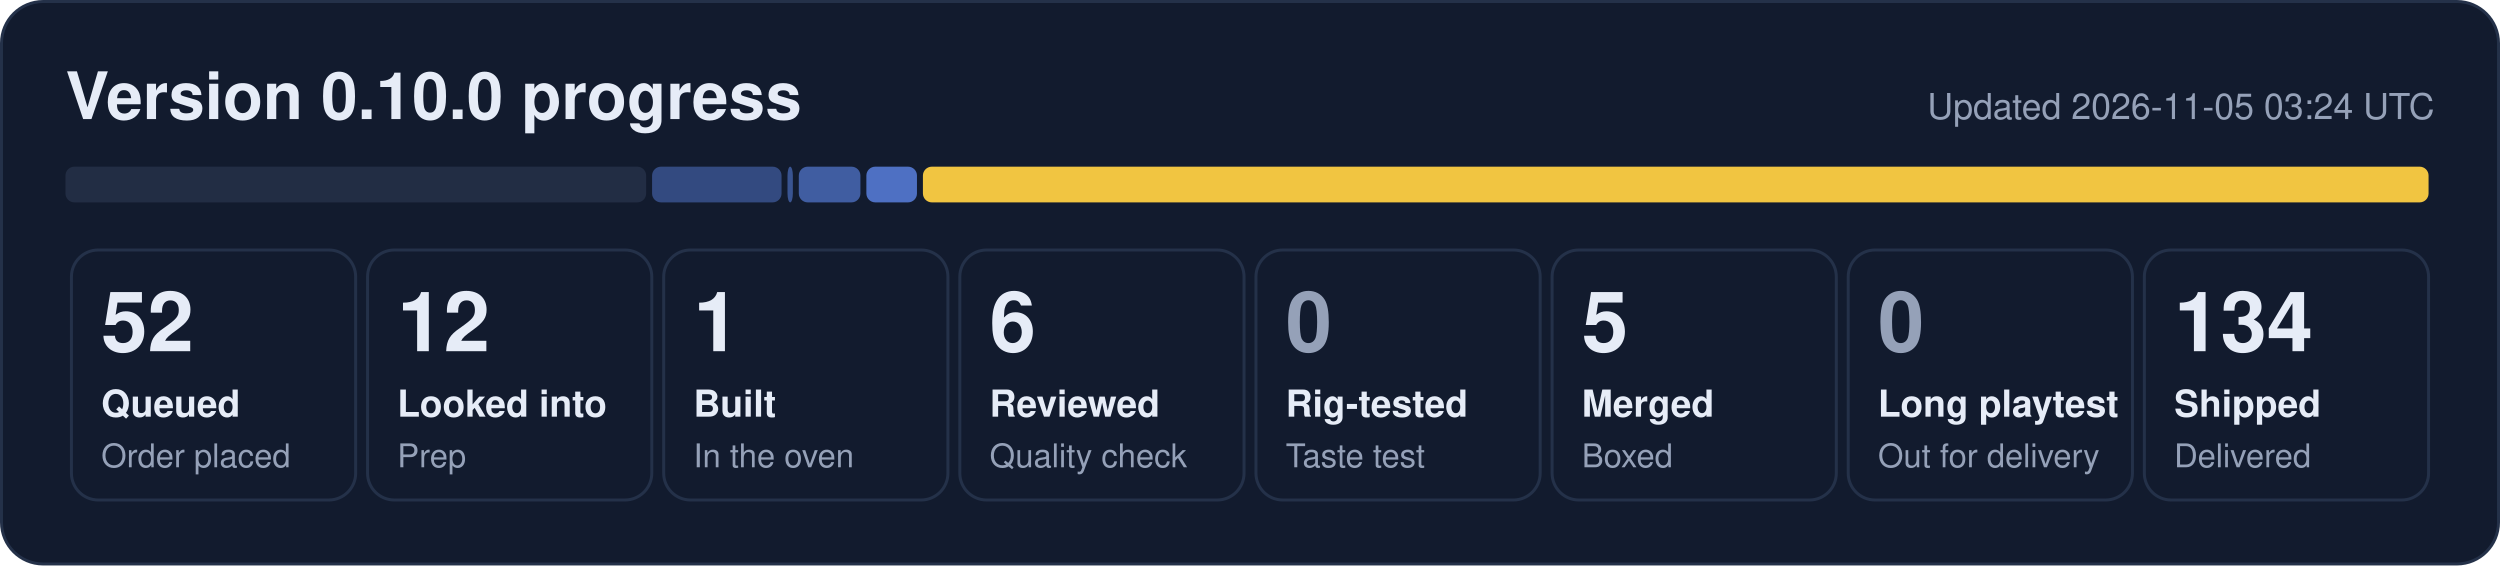
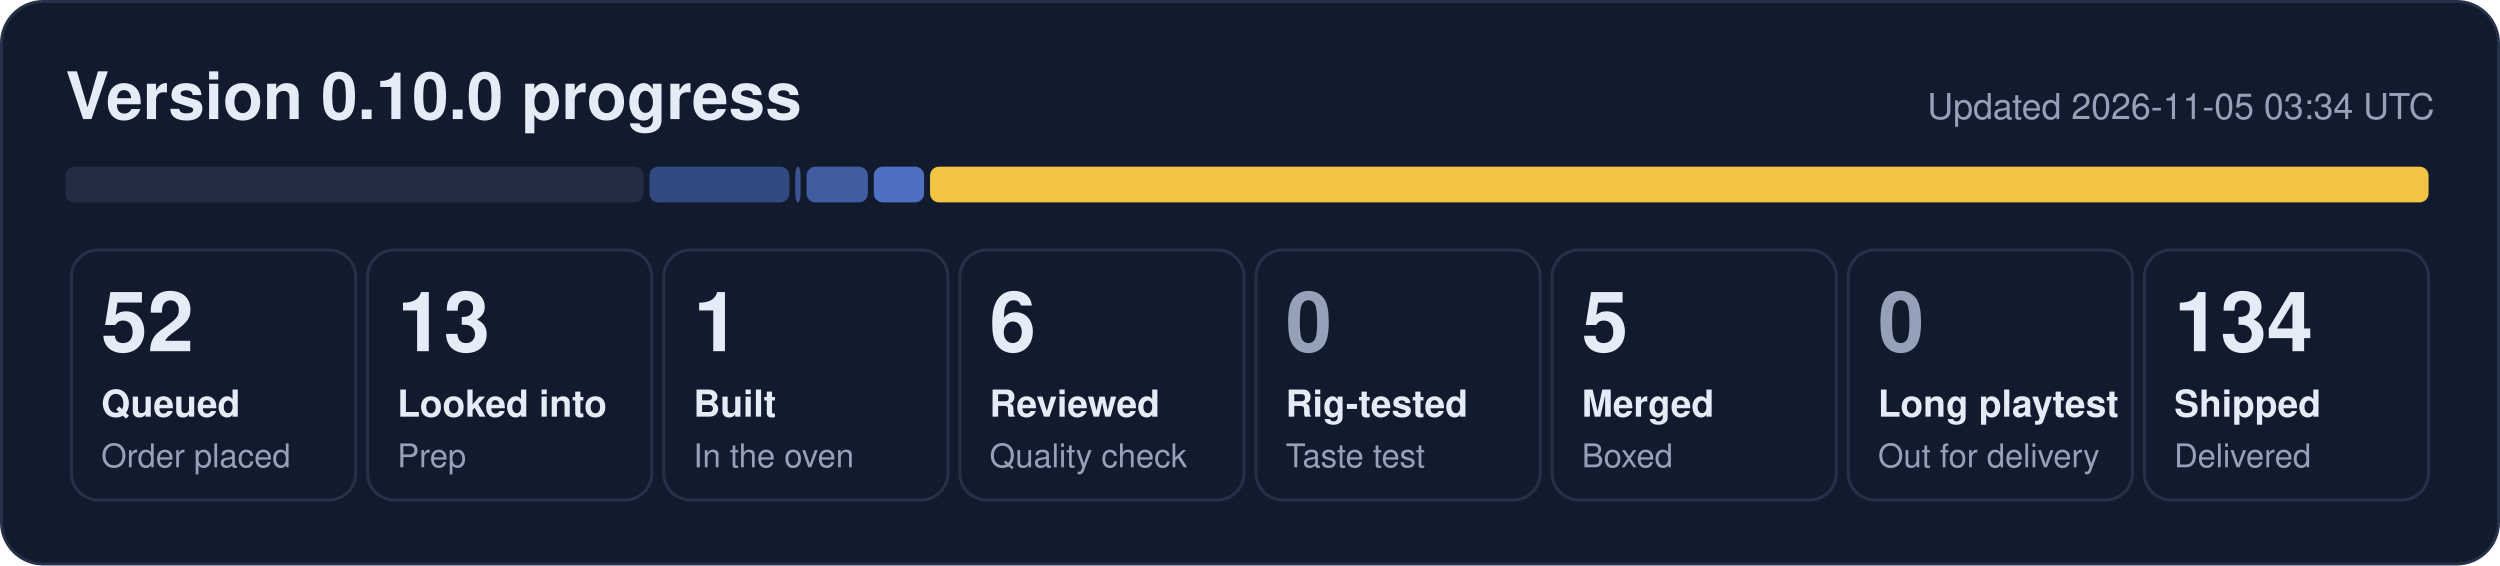
- <svg xmlns="http://www.w3.org/2000/svg" width="840" height="190" viewBox="0 0 840 190" role="img" aria-label="0.10.0 progress: 52 queued, 12 looked into, 1 built, 6 reviewed, 5 merged, 134 shipped">
+ <svg xmlns="http://www.w3.org/2000/svg" width="840" height="190" viewBox="0 0 840 190" role="img" aria-label="0.10.0 progress: 52 queued, 13 looked into, 1 built, 6 reviewed, 5 merged, 134 shipped">
  <rect x="0.5" y="0.5" width="839" height="189" rx="14" fill="#121b2e" stroke="#243149" />
  <text x="22" y="40" font-family="Segoe UI, Helvetica, Arial, sans-serif" font-size="22" font-weight="700" fill="#e6ecf7">Version 0.10.0 progress</text>
-   <text x="818" y="40" font-family="Segoe UI, Helvetica, Arial, sans-serif" font-size="12" fill="#95a1b8" text-anchor="end">Updated 2026-11-05 03:24 UTC</text>
-   <rect x="22.0" y="56" width="195.1" height="12" rx="3" fill="#222d44" fill-opacity="1.00" />
-   <rect x="219.1" y="56" width="43.5" height="12" rx="3" fill="#5d86e8" fill-opacity="0.44" />
-   <rect x="264.6" y="56" width="1.8" height="12" rx="3" fill="#5d86e8" fill-opacity="0.53" />
-   <rect x="268.4" y="56" width="20.7" height="12" rx="3" fill="#5d86e8" fill-opacity="0.62" />
-   <rect x="291.1" y="56" width="17.0" height="12" rx="3" fill="#5d86e8" fill-opacity="0.80" />
-   <rect x="310.1" y="56" width="505.9" height="12" rx="3" fill="#f5c842" fill-opacity="0.98" />
+   <text x="818" y="40" font-family="Segoe UI, Helvetica, Arial, sans-serif" font-size="12" fill="#95a1b8" text-anchor="end">Updated 2026-11-05 03:34 UTC</text>
+   <rect x="22.0" y="56" width="194.2" height="12" rx="3" fill="#222d44" fill-opacity="1.00" />
+   <rect x="218.2" y="56" width="47.0" height="12" rx="3" fill="#5d86e8" fill-opacity="0.44" />
+   <rect x="267.2" y="56" width="1.8" height="12" rx="3" fill="#5d86e8" fill-opacity="0.53" />
+   <rect x="271.0" y="56" width="20.6" height="12" rx="3" fill="#5d86e8" fill-opacity="0.62" />
+   <rect x="293.6" y="56" width="16.9" height="12" rx="3" fill="#5d86e8" fill-opacity="0.80" />
+   <rect x="312.5" y="56" width="503.5" height="12" rx="3" fill="#f5c842" fill-opacity="0.98" />
  <rect x="24.0" y="84" width="95.5" height="84" rx="9" fill="none" stroke="#243149" />
  <text x="34.0" y="118" font-family="Segoe UI, Helvetica, Arial, sans-serif" font-size="28" font-weight="800" fill="#e6ecf7">52</text>
  <text x="34.0" y="140" font-family="Segoe UI, Helvetica, Arial, sans-serif" font-size="12.5" font-weight="600" fill="#e6ecf7">Queued</text>
  <text x="34.0" y="157" font-family="Segoe UI, Helvetica, Arial, sans-serif" font-size="11" fill="#95a1b8">Order placed</text>
  <rect x="123.5" y="84" width="95.5" height="84" rx="9" fill="none" stroke="#243149" />
-   <text x="133.5" y="118" font-family="Segoe UI, Helvetica, Arial, sans-serif" font-size="28" font-weight="800" fill="#e6ecf7">12</text>
+   <text x="133.5" y="118" font-family="Segoe UI, Helvetica, Arial, sans-serif" font-size="28" font-weight="800" fill="#e6ecf7">13</text>
  <text x="133.5" y="140" font-family="Segoe UI, Helvetica, Arial, sans-serif" font-size="12.5" font-weight="600" fill="#e6ecf7">Looked into</text>
  <text x="133.5" y="157" font-family="Segoe UI, Helvetica, Arial, sans-serif" font-size="11" fill="#95a1b8">Prep</text>
  <rect x="223.0" y="84" width="95.5" height="84" rx="9" fill="none" stroke="#243149" />
  <text x="233.0" y="118" font-family="Segoe UI, Helvetica, Arial, sans-serif" font-size="28" font-weight="800" fill="#e6ecf7">1</text>
  <text x="233.0" y="140" font-family="Segoe UI, Helvetica, Arial, sans-serif" font-size="12.5" font-weight="600" fill="#e6ecf7">Built</text>
  <text x="233.0" y="157" font-family="Segoe UI, Helvetica, Arial, sans-serif" font-size="11" fill="#95a1b8">In the oven</text>
  <rect x="322.5" y="84" width="95.5" height="84" rx="9" fill="none" stroke="#243149" />
  <text x="332.5" y="118" font-family="Segoe UI, Helvetica, Arial, sans-serif" font-size="28" font-weight="800" fill="#e6ecf7">6</text>
  <text x="332.5" y="140" font-family="Segoe UI, Helvetica, Arial, sans-serif" font-size="12.5" font-weight="600" fill="#e6ecf7">Reviewed</text>
  <text x="332.5" y="157" font-family="Segoe UI, Helvetica, Arial, sans-serif" font-size="11" fill="#95a1b8">Quality check</text>
  <rect x="422.0" y="84" width="95.5" height="84" rx="9" fill="none" stroke="#243149" />
  <text x="432.0" y="118" font-family="Segoe UI, Helvetica, Arial, sans-serif" font-size="28" font-weight="800" fill="#95a1b8">0</text>
  <text x="432.0" y="140" font-family="Segoe UI, Helvetica, Arial, sans-serif" font-size="12.5" font-weight="600" fill="#e6ecf7">Rig-tested</text>
  <text x="432.0" y="157" font-family="Segoe UI, Helvetica, Arial, sans-serif" font-size="11" fill="#95a1b8">Taste test</text>
  <rect x="521.5" y="84" width="95.5" height="84" rx="9" fill="none" stroke="#243149" />
  <text x="531.5" y="118" font-family="Segoe UI, Helvetica, Arial, sans-serif" font-size="28" font-weight="800" fill="#e6ecf7">5</text>
  <text x="531.5" y="140" font-family="Segoe UI, Helvetica, Arial, sans-serif" font-size="12.5" font-weight="600" fill="#e6ecf7">Merged</text>
  <text x="531.5" y="157" font-family="Segoe UI, Helvetica, Arial, sans-serif" font-size="11" fill="#95a1b8">Boxed</text>
  <rect x="621.0" y="84" width="95.5" height="84" rx="9" fill="none" stroke="#243149" />
  <text x="631.0" y="118" font-family="Segoe UI, Helvetica, Arial, sans-serif" font-size="28" font-weight="800" fill="#95a1b8">0</text>
  <text x="631.0" y="140" font-family="Segoe UI, Helvetica, Arial, sans-serif" font-size="12.5" font-weight="600" fill="#e6ecf7">Long playtest</text>
  <text x="631.0" y="157" font-family="Segoe UI, Helvetica, Arial, sans-serif" font-size="11" fill="#95a1b8">Out for delivery</text>
  <rect x="720.5" y="84" width="95.5" height="84" rx="9" fill="none" stroke="#243149" />
  <text x="730.5" y="118" font-family="Segoe UI, Helvetica, Arial, sans-serif" font-size="28" font-weight="800" fill="#e6ecf7">134</text>
  <text x="730.5" y="140" font-family="Segoe UI, Helvetica, Arial, sans-serif" font-size="12.5" font-weight="600" fill="#e6ecf7">Shipped</text>
  <text x="730.5" y="157" font-family="Segoe UI, Helvetica, Arial, sans-serif" font-size="11" fill="#95a1b8">Delivered</text>
</svg>
